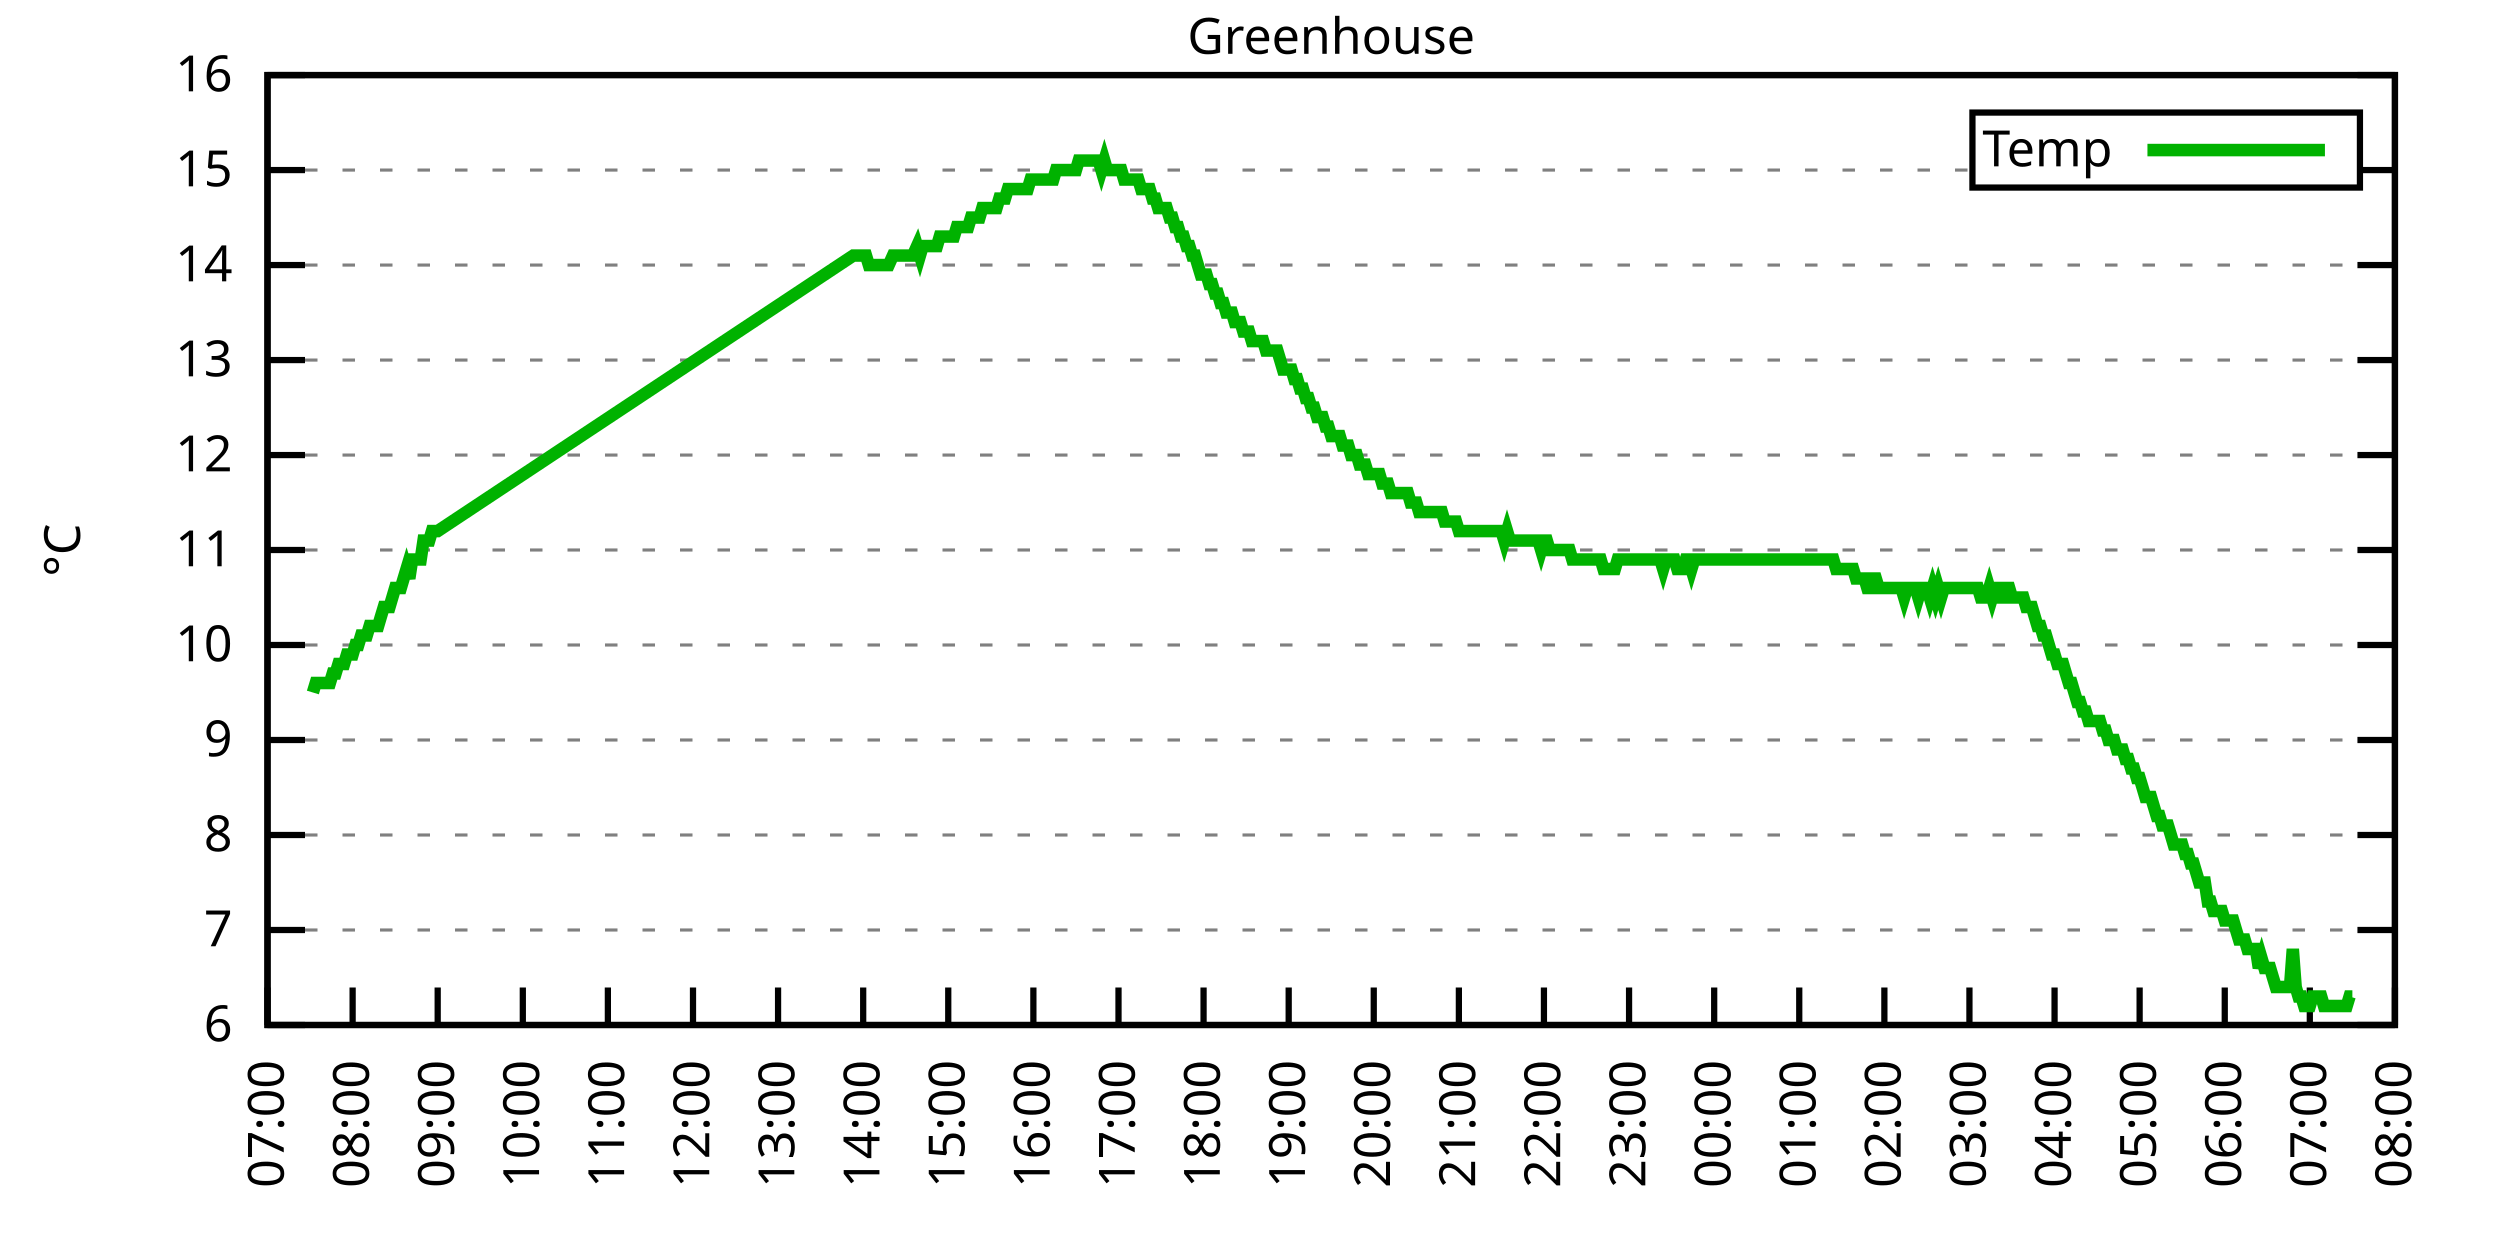
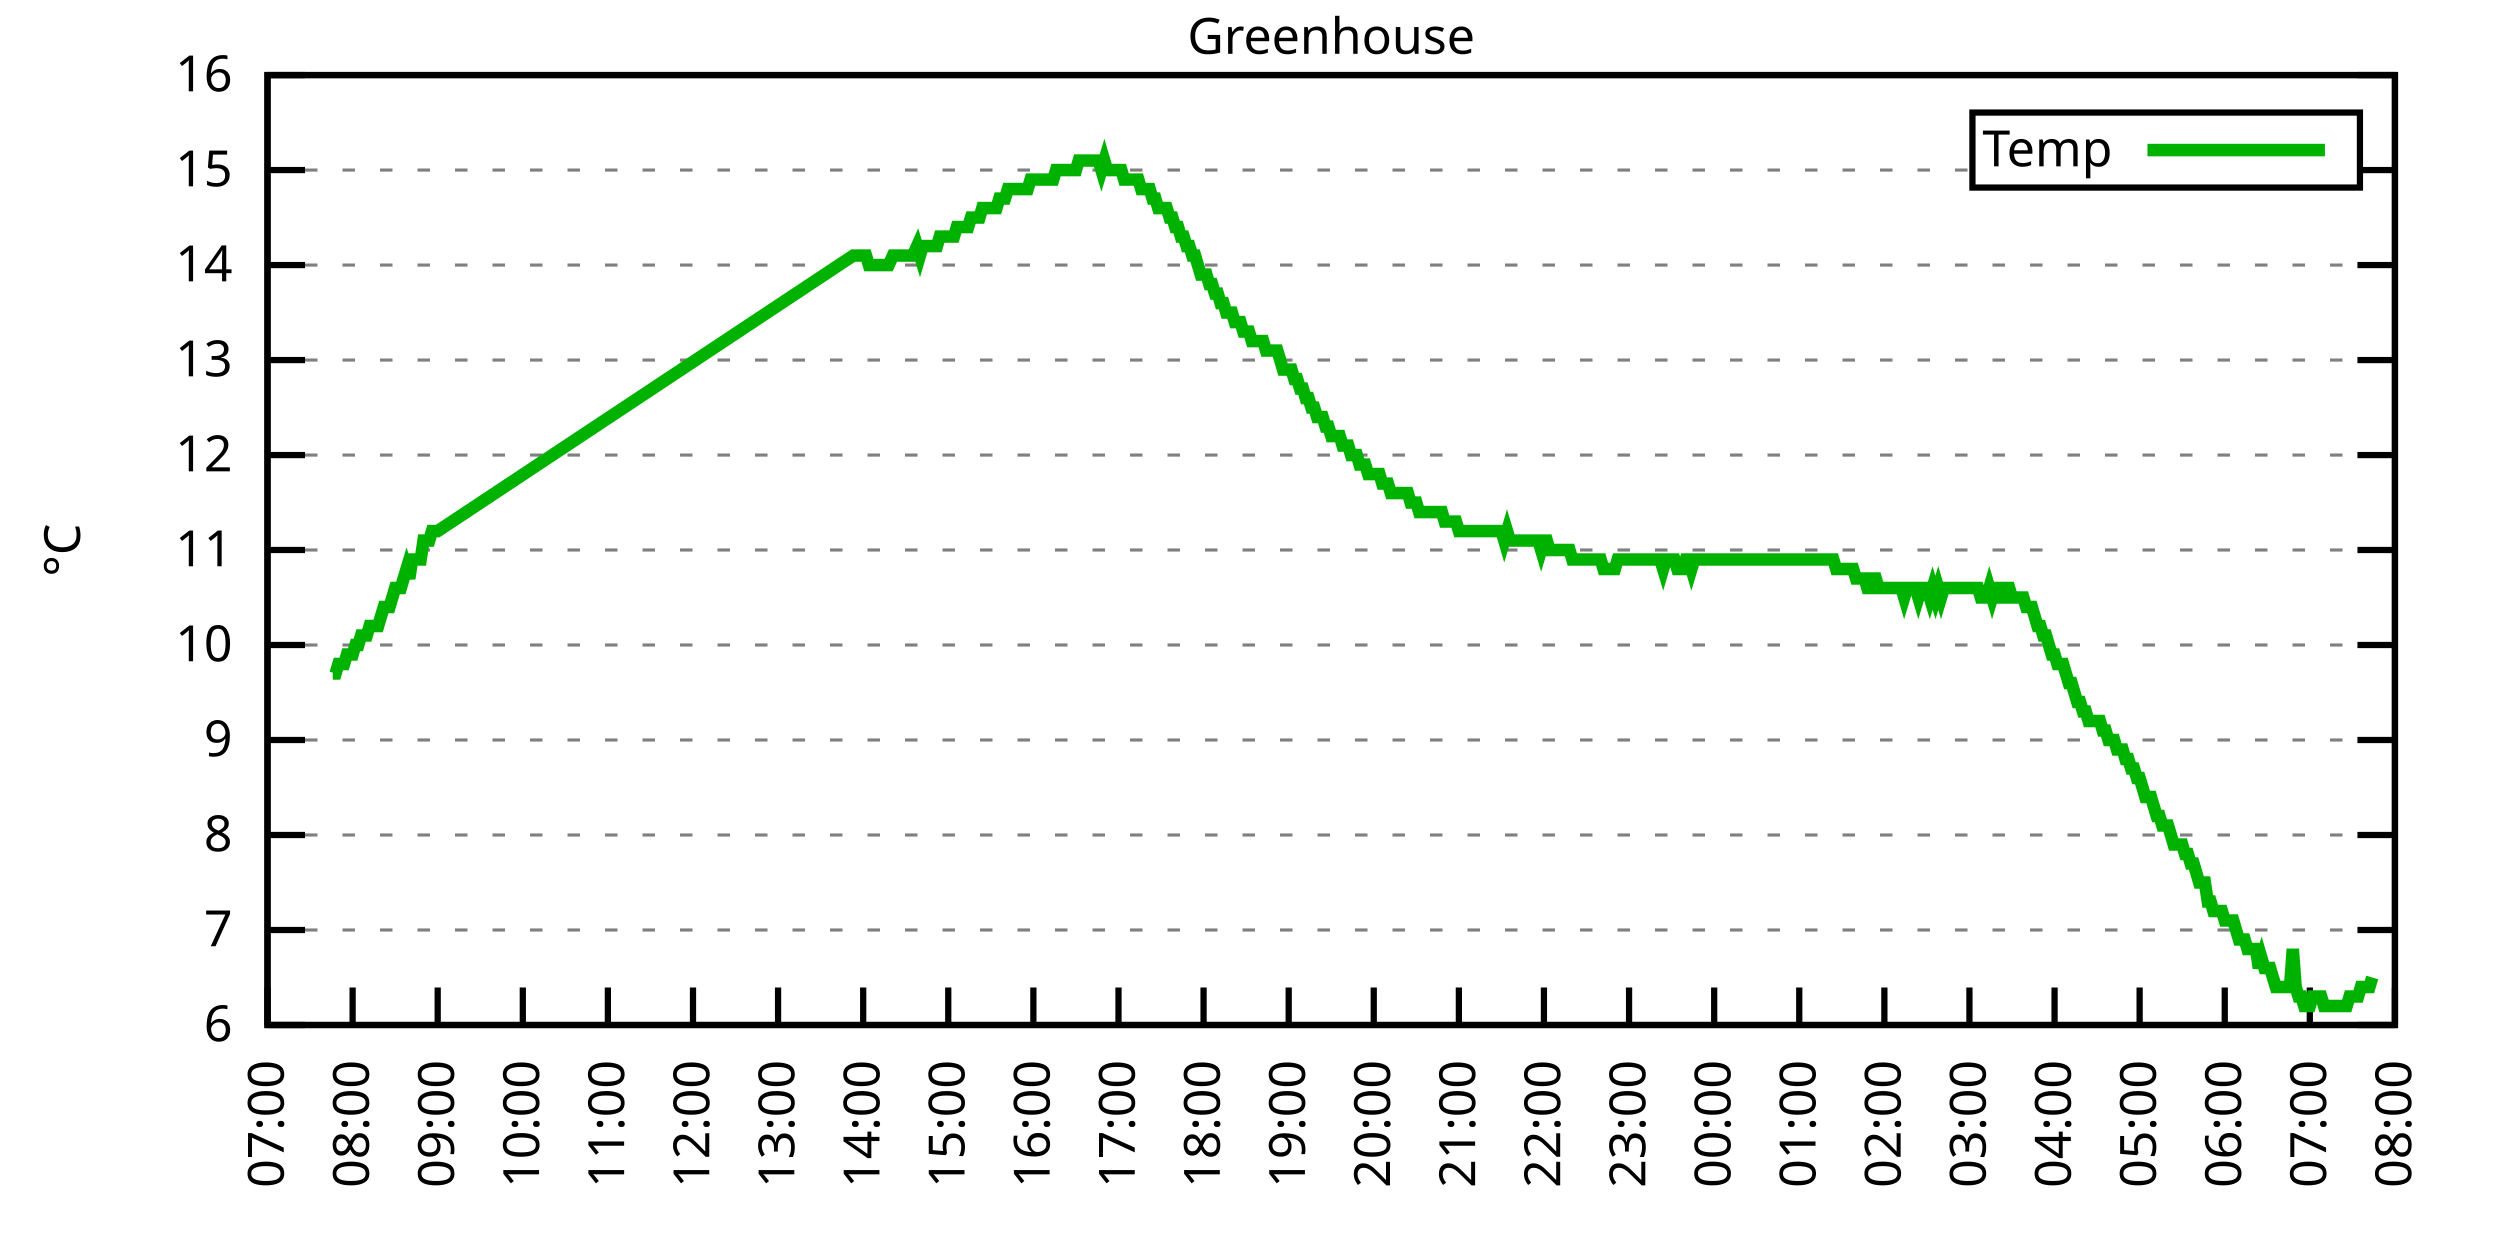
<svg xmlns="http://www.w3.org/2000/svg" xmlns:xlink="http://www.w3.org/1999/xlink" width="400" height="200" viewBox="0 0 400 200">
  <g id="gnuplot_canvas">
    <rect x="0" y="0" width="400" height="200" fill="none" />
    <defs>
      <circle id="gpDot" r="0.5" stroke-width="0.5" stroke="currentColor" />
      <path id="gpPt0" stroke-width="0.333" stroke="currentColor" d="M-1,0 h2 M0,-1 v2" />
      <path id="gpPt1" stroke-width="0.333" stroke="currentColor" d="M-1,-1 L1,1 M1,-1 L-1,1" />
      <path id="gpPt2" stroke-width="0.333" stroke="currentColor" d="M-1,0 L1,0 M0,-1 L0,1 M-1,-1 L1,1 M-1,1 L1,-1" />
      <rect id="gpPt3" stroke-width="0.333" stroke="currentColor" x="-1" y="-1" width="2" height="2" />
      <rect id="gpPt4" stroke-width="0.333" stroke="currentColor" fill="currentColor" x="-1" y="-1" width="2" height="2" />
      <circle id="gpPt5" stroke-width="0.333" stroke="currentColor" cx="0" cy="0" r="1" />
      <use xlink:href="#gpPt5" id="gpPt6" fill="currentColor" stroke="none" />
      <path id="gpPt7" stroke-width="0.333" stroke="currentColor" d="M0,-1.33 L-1.33,0.67 L1.33,0.67 z" />
      <use xlink:href="#gpPt7" id="gpPt8" fill="currentColor" stroke="none" />
      <use xlink:href="#gpPt7" id="gpPt9" stroke="currentColor" transform="rotate(180)" />
      <use xlink:href="#gpPt9" id="gpPt10" fill="currentColor" stroke="none" />
      <use xlink:href="#gpPt3" id="gpPt11" stroke="currentColor" transform="rotate(45)" />
      <use xlink:href="#gpPt11" id="gpPt12" fill="currentColor" stroke="none" />
      <path id="gpPt13" stroke-width="0.333" stroke="currentColor" d="M0,1.330 L1.265,0.411 L0.782,-1.067 L-0.782,-1.076 L-1.265,0.411 z" />
      <use xlink:href="#gpPt13" id="gpPt14" fill="currentColor" stroke="none" />
      <filter id="textbox" filterUnits="objectBoundingBox" x="0" y="0" height="1" width="1">
        <feFlood flood-color="white" flood-opacity="1" result="bgnd" />
        <feComposite in="SourceGraphic" in2="bgnd" operator="atop" />
      </filter>
      <filter id="greybox" filterUnits="objectBoundingBox" x="0" y="0" height="1" width="1">
        <feFlood flood-color="lightgrey" flood-opacity="1" result="grey" />
        <feComposite in="SourceGraphic" in2="grey" operator="atop" />
      </filter>
    </defs>
    <g fill="none" color="white" stroke="currentColor" stroke-width="1.00" stroke-linecap="butt" stroke-linejoin="miter">
</g>
    <g fill="none" color="black" stroke="currentColor" stroke-width="1.00" stroke-linecap="butt" stroke-linejoin="miter">
      <g stroke="none" shape-rendering="crispEdges">
        <polygon fill="rgb(255, 255, 255)" points="42.80,164.00 383.18,164.00 383.18,12.02 42.80,12.02 " />
      </g>
    </g>
    <g fill="none" color="black" stroke="currentColor" stroke-width="1.00" stroke-linecap="butt" stroke-linejoin="miter">
</g>
    <g fill="none" color="black" stroke="black" stroke-width="0.50" stroke-linecap="butt" stroke-linejoin="miter">
</g>
    <g fill="none" color="gray" stroke="currentColor" stroke-width="0.50" stroke-linecap="butt" stroke-linejoin="miter">
      <path stroke="gray" stroke-dasharray="2,4" class="gridline" d="M42.80,164.00 L383.19,164.00  " />
    </g>
    <g fill="none" color="gray" stroke="gray" stroke-width="1.00" stroke-linecap="butt" stroke-linejoin="miter">
</g>
    <g fill="none" color="black" stroke="currentColor" stroke-width="1.00" stroke-linecap="butt" stroke-linejoin="miter">
      <path stroke="black" d="M42.80,164.00 L48.80,164.00 M383.19,164.00 L377.19,164.00  " />
      <g transform="translate(37.20,166.60)" stroke="none" fill="black" font-family="Sans" font-size="8.00" text-anchor="end">
        <text>
          <tspan font-family="Sans"> 6</tspan>
        </text>
      </g>
    </g>
    <g fill="none" color="black" stroke="currentColor" stroke-width="1.00" stroke-linecap="butt" stroke-linejoin="miter">
</g>
    <g fill="none" color="black" stroke="black" stroke-width="0.50" stroke-linecap="butt" stroke-linejoin="miter">
</g>
    <g fill="none" color="gray" stroke="currentColor" stroke-width="0.50" stroke-linecap="butt" stroke-linejoin="miter">
      <path stroke="gray" stroke-dasharray="2,4" class="gridline" d="M42.80,148.80 L383.19,148.80  " />
    </g>
    <g fill="none" color="gray" stroke="gray" stroke-width="1.00" stroke-linecap="butt" stroke-linejoin="miter">
</g>
    <g fill="none" color="black" stroke="currentColor" stroke-width="1.00" stroke-linecap="butt" stroke-linejoin="miter">
      <path stroke="black" d="M42.80,148.80 L48.80,148.80 M383.19,148.80 L377.19,148.80  " />
      <g transform="translate(37.20,151.40)" stroke="none" fill="black" font-family="Sans" font-size="8.00" text-anchor="end">
        <text>
          <tspan font-family="Sans"> 7</tspan>
        </text>
      </g>
    </g>
    <g fill="none" color="black" stroke="currentColor" stroke-width="1.00" stroke-linecap="butt" stroke-linejoin="miter">
</g>
    <g fill="none" color="black" stroke="black" stroke-width="0.50" stroke-linecap="butt" stroke-linejoin="miter">
</g>
    <g fill="none" color="gray" stroke="currentColor" stroke-width="0.50" stroke-linecap="butt" stroke-linejoin="miter">
      <path stroke="gray" stroke-dasharray="2,4" class="gridline" d="M42.80,133.60 L383.19,133.60  " />
    </g>
    <g fill="none" color="gray" stroke="gray" stroke-width="1.00" stroke-linecap="butt" stroke-linejoin="miter">
</g>
    <g fill="none" color="black" stroke="currentColor" stroke-width="1.00" stroke-linecap="butt" stroke-linejoin="miter">
      <path stroke="black" d="M42.80,133.60 L48.80,133.60 M383.19,133.60 L377.19,133.60  " />
      <g transform="translate(37.20,136.20)" stroke="none" fill="black" font-family="Sans" font-size="8.00" text-anchor="end">
        <text>
          <tspan font-family="Sans"> 8</tspan>
        </text>
      </g>
    </g>
    <g fill="none" color="black" stroke="currentColor" stroke-width="1.00" stroke-linecap="butt" stroke-linejoin="miter">
</g>
    <g fill="none" color="black" stroke="black" stroke-width="0.50" stroke-linecap="butt" stroke-linejoin="miter">
</g>
    <g fill="none" color="gray" stroke="currentColor" stroke-width="0.50" stroke-linecap="butt" stroke-linejoin="miter">
      <path stroke="gray" stroke-dasharray="2,4" class="gridline" d="M42.80,118.40 L383.19,118.40  " />
    </g>
    <g fill="none" color="gray" stroke="gray" stroke-width="1.00" stroke-linecap="butt" stroke-linejoin="miter">
</g>
    <g fill="none" color="black" stroke="currentColor" stroke-width="1.00" stroke-linecap="butt" stroke-linejoin="miter">
      <path stroke="black" d="M42.80,118.40 L48.80,118.40 M383.19,118.40 L377.19,118.40  " />
      <g transform="translate(37.20,121.00)" stroke="none" fill="black" font-family="Sans" font-size="8.00" text-anchor="end">
        <text>
          <tspan font-family="Sans"> 9</tspan>
        </text>
      </g>
    </g>
    <g fill="none" color="black" stroke="currentColor" stroke-width="1.00" stroke-linecap="butt" stroke-linejoin="miter">
</g>
    <g fill="none" color="black" stroke="black" stroke-width="0.50" stroke-linecap="butt" stroke-linejoin="miter">
</g>
    <g fill="none" color="gray" stroke="currentColor" stroke-width="0.50" stroke-linecap="butt" stroke-linejoin="miter">
      <path stroke="gray" stroke-dasharray="2,4" class="gridline" d="M42.80,103.20 L383.19,103.20  " />
    </g>
    <g fill="none" color="gray" stroke="gray" stroke-width="1.00" stroke-linecap="butt" stroke-linejoin="miter">
</g>
    <g fill="none" color="black" stroke="currentColor" stroke-width="1.00" stroke-linecap="butt" stroke-linejoin="miter">
      <path stroke="black" d="M42.80,103.20 L48.80,103.20 M383.19,103.20 L377.19,103.20  " />
      <g transform="translate(37.20,105.80)" stroke="none" fill="black" font-family="Sans" font-size="8.00" text-anchor="end">
        <text>
          <tspan font-family="Sans"> 10</tspan>
        </text>
      </g>
    </g>
    <g fill="none" color="black" stroke="currentColor" stroke-width="1.00" stroke-linecap="butt" stroke-linejoin="miter">
</g>
    <g fill="none" color="black" stroke="black" stroke-width="0.50" stroke-linecap="butt" stroke-linejoin="miter">
</g>
    <g fill="none" color="gray" stroke="currentColor" stroke-width="0.50" stroke-linecap="butt" stroke-linejoin="miter">
      <path stroke="gray" stroke-dasharray="2,4" class="gridline" d="M42.80,88.00 L383.19,88.00  " />
    </g>
    <g fill="none" color="gray" stroke="gray" stroke-width="1.00" stroke-linecap="butt" stroke-linejoin="miter">
</g>
    <g fill="none" color="black" stroke="currentColor" stroke-width="1.00" stroke-linecap="butt" stroke-linejoin="miter">
      <path stroke="black" d="M42.80,88.00 L48.80,88.00 M383.19,88.00 L377.19,88.00  " />
      <g transform="translate(37.20,90.60)" stroke="none" fill="black" font-family="Sans" font-size="8.00" text-anchor="end">
        <text>
          <tspan font-family="Sans"> 11</tspan>
        </text>
      </g>
    </g>
    <g fill="none" color="black" stroke="currentColor" stroke-width="1.00" stroke-linecap="butt" stroke-linejoin="miter">
</g>
    <g fill="none" color="black" stroke="black" stroke-width="0.50" stroke-linecap="butt" stroke-linejoin="miter">
</g>
    <g fill="none" color="gray" stroke="currentColor" stroke-width="0.50" stroke-linecap="butt" stroke-linejoin="miter">
      <path stroke="gray" stroke-dasharray="2,4" class="gridline" d="M42.80,72.81 L383.19,72.81  " />
    </g>
    <g fill="none" color="gray" stroke="gray" stroke-width="1.00" stroke-linecap="butt" stroke-linejoin="miter">
</g>
    <g fill="none" color="black" stroke="currentColor" stroke-width="1.00" stroke-linecap="butt" stroke-linejoin="miter">
      <path stroke="black" d="M42.80,72.81 L48.80,72.81 M383.19,72.81 L377.19,72.81  " />
      <g transform="translate(37.20,75.41)" stroke="none" fill="black" font-family="Sans" font-size="8.00" text-anchor="end">
        <text>
          <tspan font-family="Sans"> 12</tspan>
        </text>
      </g>
    </g>
    <g fill="none" color="black" stroke="currentColor" stroke-width="1.00" stroke-linecap="butt" stroke-linejoin="miter">
</g>
    <g fill="none" color="black" stroke="black" stroke-width="0.50" stroke-linecap="butt" stroke-linejoin="miter">
</g>
    <g fill="none" color="gray" stroke="currentColor" stroke-width="0.50" stroke-linecap="butt" stroke-linejoin="miter">
      <path stroke="gray" stroke-dasharray="2,4" class="gridline" d="M42.80,57.61 L383.19,57.61  " />
    </g>
    <g fill="none" color="gray" stroke="gray" stroke-width="1.00" stroke-linecap="butt" stroke-linejoin="miter">
</g>
    <g fill="none" color="black" stroke="currentColor" stroke-width="1.00" stroke-linecap="butt" stroke-linejoin="miter">
      <path stroke="black" d="M42.80,57.61 L48.80,57.61 M383.19,57.61 L377.19,57.61  " />
      <g transform="translate(37.20,60.21)" stroke="none" fill="black" font-family="Sans" font-size="8.00" text-anchor="end">
        <text>
          <tspan font-family="Sans"> 13</tspan>
        </text>
      </g>
    </g>
    <g fill="none" color="black" stroke="currentColor" stroke-width="1.00" stroke-linecap="butt" stroke-linejoin="miter">
</g>
    <g fill="none" color="black" stroke="black" stroke-width="0.50" stroke-linecap="butt" stroke-linejoin="miter">
</g>
    <g fill="none" color="gray" stroke="currentColor" stroke-width="0.50" stroke-linecap="butt" stroke-linejoin="miter">
      <path stroke="gray" stroke-dasharray="2,4" class="gridline" d="M42.80,42.41 L383.19,42.41  " />
    </g>
    <g fill="none" color="gray" stroke="gray" stroke-width="1.00" stroke-linecap="butt" stroke-linejoin="miter">
</g>
    <g fill="none" color="black" stroke="currentColor" stroke-width="1.00" stroke-linecap="butt" stroke-linejoin="miter">
      <path stroke="black" d="M42.80,42.41 L48.80,42.41 M383.19,42.41 L377.19,42.41  " />
      <g transform="translate(37.20,45.01)" stroke="none" fill="black" font-family="Sans" font-size="8.00" text-anchor="end">
        <text>
          <tspan font-family="Sans"> 14</tspan>
        </text>
      </g>
    </g>
    <g fill="none" color="black" stroke="currentColor" stroke-width="1.00" stroke-linecap="butt" stroke-linejoin="miter">
</g>
    <g fill="none" color="black" stroke="black" stroke-width="0.50" stroke-linecap="butt" stroke-linejoin="miter">
</g>
    <g fill="none" color="gray" stroke="currentColor" stroke-width="0.50" stroke-linecap="butt" stroke-linejoin="miter">
      <path stroke="gray" stroke-dasharray="2,4" class="gridline" d="M42.80,27.21 L315.59,27.21 M377.59,27.21 L383.19,27.21  " />
    </g>
    <g fill="none" color="gray" stroke="gray" stroke-width="1.00" stroke-linecap="butt" stroke-linejoin="miter">
</g>
    <g fill="none" color="black" stroke="currentColor" stroke-width="1.00" stroke-linecap="butt" stroke-linejoin="miter">
      <path stroke="black" d="M42.80,27.21 L48.80,27.21 M383.19,27.21 L377.19,27.21  " />
      <g transform="translate(37.20,29.81)" stroke="none" fill="black" font-family="Sans" font-size="8.00" text-anchor="end">
        <text>
          <tspan font-family="Sans"> 15</tspan>
        </text>
      </g>
    </g>
    <g fill="none" color="black" stroke="currentColor" stroke-width="1.00" stroke-linecap="butt" stroke-linejoin="miter">
</g>
    <g fill="none" color="black" stroke="black" stroke-width="0.50" stroke-linecap="butt" stroke-linejoin="miter">
</g>
    <g fill="none" color="gray" stroke="currentColor" stroke-width="0.50" stroke-linecap="butt" stroke-linejoin="miter">
      <path stroke="gray" stroke-dasharray="2,4" class="gridline" d="M42.80,12.01 L383.19,12.01  " />
    </g>
    <g fill="none" color="gray" stroke="gray" stroke-width="1.00" stroke-linecap="butt" stroke-linejoin="miter">
</g>
    <g fill="none" color="black" stroke="currentColor" stroke-width="1.00" stroke-linecap="butt" stroke-linejoin="miter">
      <path stroke="black" d="M42.80,12.01 L48.80,12.01 M383.19,12.01 L377.19,12.01  " />
      <g transform="translate(37.20,14.61)" stroke="none" fill="black" font-family="Sans" font-size="8.00" text-anchor="end">
        <text>
          <tspan font-family="Sans"> 16</tspan>
        </text>
      </g>
    </g>
    <g fill="none" color="black" stroke="currentColor" stroke-width="1.00" stroke-linecap="butt" stroke-linejoin="miter">
      <path stroke="black" d="M42.80,164.00 L42.80,158.00  " />
      <g transform="translate(45.40,169.60) rotate(270.00)" stroke="none" fill="black" font-family="Sans" font-size="8.00" text-anchor="end">
        <text>
          <tspan font-family="Sans">07:00</tspan>
        </text>
      </g>
    </g>
    <g fill="none" color="black" stroke="currentColor" stroke-width="1.00" stroke-linecap="butt" stroke-linejoin="miter">
      <path stroke="black" d="M56.42,164.00 L56.42,158.00  " />
      <g transform="translate(59.02,169.60) rotate(270.00)" stroke="none" fill="black" font-family="Sans" font-size="8.00" text-anchor="end">
        <text>
          <tspan font-family="Sans">08:00</tspan>
        </text>
      </g>
    </g>
    <g fill="none" color="black" stroke="currentColor" stroke-width="1.00" stroke-linecap="butt" stroke-linejoin="miter">
      <path stroke="black" d="M70.03,164.00 L70.03,158.00  " />
      <g transform="translate(72.63,169.60) rotate(270.00)" stroke="none" fill="black" font-family="Sans" font-size="8.00" text-anchor="end">
        <text>
          <tspan font-family="Sans">09:00</tspan>
        </text>
      </g>
    </g>
    <g fill="none" color="black" stroke="currentColor" stroke-width="1.00" stroke-linecap="butt" stroke-linejoin="miter">
      <path stroke="black" d="M83.65,164.00 L83.65,158.00  " />
      <g transform="translate(86.25,169.60) rotate(270.00)" stroke="none" fill="black" font-family="Sans" font-size="8.00" text-anchor="end">
        <text>
          <tspan font-family="Sans">10:00</tspan>
        </text>
      </g>
    </g>
    <g fill="none" color="black" stroke="currentColor" stroke-width="1.00" stroke-linecap="butt" stroke-linejoin="miter">
      <path stroke="black" d="M97.26,164.00 L97.26,158.00  " />
      <g transform="translate(99.86,169.60) rotate(270.00)" stroke="none" fill="black" font-family="Sans" font-size="8.00" text-anchor="end">
        <text>
          <tspan font-family="Sans">11:00</tspan>
        </text>
      </g>
    </g>
    <g fill="none" color="black" stroke="currentColor" stroke-width="1.00" stroke-linecap="butt" stroke-linejoin="miter">
      <path stroke="black" d="M110.88,164.00 L110.88,158.00  " />
      <g transform="translate(113.48,169.60) rotate(270.00)" stroke="none" fill="black" font-family="Sans" font-size="8.00" text-anchor="end">
        <text>
          <tspan font-family="Sans">12:00</tspan>
        </text>
      </g>
    </g>
    <g fill="none" color="black" stroke="currentColor" stroke-width="1.00" stroke-linecap="butt" stroke-linejoin="miter">
      <path stroke="black" d="M124.49,164.00 L124.49,158.00  " />
      <g transform="translate(127.09,169.60) rotate(270.00)" stroke="none" fill="black" font-family="Sans" font-size="8.00" text-anchor="end">
        <text>
          <tspan font-family="Sans">13:00</tspan>
        </text>
      </g>
    </g>
    <g fill="none" color="black" stroke="currentColor" stroke-width="1.00" stroke-linecap="butt" stroke-linejoin="miter">
      <path stroke="black" d="M138.11,164.00 L138.11,158.00  " />
      <g transform="translate(140.71,169.60) rotate(270.00)" stroke="none" fill="black" font-family="Sans" font-size="8.00" text-anchor="end">
        <text>
          <tspan font-family="Sans">14:00</tspan>
        </text>
      </g>
    </g>
    <g fill="none" color="black" stroke="currentColor" stroke-width="1.00" stroke-linecap="butt" stroke-linejoin="miter">
      <path stroke="black" d="M151.72,164.00 L151.72,158.00  " />
      <g transform="translate(154.32,169.60) rotate(270.00)" stroke="none" fill="black" font-family="Sans" font-size="8.00" text-anchor="end">
        <text>
          <tspan font-family="Sans">15:00</tspan>
        </text>
      </g>
    </g>
    <g fill="none" color="black" stroke="currentColor" stroke-width="1.00" stroke-linecap="butt" stroke-linejoin="miter">
      <path stroke="black" d="M165.34,164.00 L165.34,158.00  " />
      <g transform="translate(167.94,169.60) rotate(270.00)" stroke="none" fill="black" font-family="Sans" font-size="8.00" text-anchor="end">
        <text>
          <tspan font-family="Sans">16:00</tspan>
        </text>
      </g>
    </g>
    <g fill="none" color="black" stroke="currentColor" stroke-width="1.00" stroke-linecap="butt" stroke-linejoin="miter">
      <path stroke="black" d="M178.96,164.00 L178.96,158.00  " />
      <g transform="translate(181.56,169.60) rotate(270.00)" stroke="none" fill="black" font-family="Sans" font-size="8.00" text-anchor="end">
        <text>
          <tspan font-family="Sans">17:00</tspan>
        </text>
      </g>
    </g>
    <g fill="none" color="black" stroke="currentColor" stroke-width="1.00" stroke-linecap="butt" stroke-linejoin="miter">
      <path stroke="black" d="M192.57,164.00 L192.57,158.00  " />
      <g transform="translate(195.17,169.60) rotate(270.00)" stroke="none" fill="black" font-family="Sans" font-size="8.00" text-anchor="end">
        <text>
          <tspan font-family="Sans">18:00</tspan>
        </text>
      </g>
    </g>
    <g fill="none" color="black" stroke="currentColor" stroke-width="1.00" stroke-linecap="butt" stroke-linejoin="miter">
      <path stroke="black" d="M206.19,164.00 L206.19,158.00  " />
      <g transform="translate(208.79,169.60) rotate(270.00)" stroke="none" fill="black" font-family="Sans" font-size="8.00" text-anchor="end">
        <text>
          <tspan font-family="Sans">19:00</tspan>
        </text>
      </g>
    </g>
    <g fill="none" color="black" stroke="currentColor" stroke-width="1.00" stroke-linecap="butt" stroke-linejoin="miter">
      <path stroke="black" d="M219.80,164.00 L219.80,158.00  " />
      <g transform="translate(222.40,169.60) rotate(270.00)" stroke="none" fill="black" font-family="Sans" font-size="8.00" text-anchor="end">
        <text>
          <tspan font-family="Sans">20:00</tspan>
        </text>
      </g>
    </g>
    <g fill="none" color="black" stroke="currentColor" stroke-width="1.00" stroke-linecap="butt" stroke-linejoin="miter">
      <path stroke="black" d="M233.42,164.00 L233.42,158.00  " />
      <g transform="translate(236.02,169.60) rotate(270.00)" stroke="none" fill="black" font-family="Sans" font-size="8.00" text-anchor="end">
        <text>
          <tspan font-family="Sans">21:00</tspan>
        </text>
      </g>
    </g>
    <g fill="none" color="black" stroke="currentColor" stroke-width="1.00" stroke-linecap="butt" stroke-linejoin="miter">
      <path stroke="black" d="M247.03,164.00 L247.03,158.00  " />
      <g transform="translate(249.63,169.60) rotate(270.00)" stroke="none" fill="black" font-family="Sans" font-size="8.00" text-anchor="end">
        <text>
          <tspan font-family="Sans">22:00</tspan>
        </text>
      </g>
    </g>
    <g fill="none" color="black" stroke="currentColor" stroke-width="1.00" stroke-linecap="butt" stroke-linejoin="miter">
      <path stroke="black" d="M260.65,164.00 L260.65,158.00  " />
      <g transform="translate(263.25,169.60) rotate(270.00)" stroke="none" fill="black" font-family="Sans" font-size="8.00" text-anchor="end">
        <text>
          <tspan font-family="Sans">23:00</tspan>
        </text>
      </g>
    </g>
    <g fill="none" color="black" stroke="currentColor" stroke-width="1.00" stroke-linecap="butt" stroke-linejoin="miter">
      <path stroke="black" d="M274.27,164.00 L274.27,158.00  " />
      <g transform="translate(276.87,169.60) rotate(270.00)" stroke="none" fill="black" font-family="Sans" font-size="8.00" text-anchor="end">
        <text>
          <tspan font-family="Sans">00:00</tspan>
        </text>
      </g>
    </g>
    <g fill="none" color="black" stroke="currentColor" stroke-width="1.00" stroke-linecap="butt" stroke-linejoin="miter">
      <path stroke="black" d="M287.88,164.00 L287.88,158.00  " />
      <g transform="translate(290.48,169.60) rotate(270.00)" stroke="none" fill="black" font-family="Sans" font-size="8.00" text-anchor="end">
        <text>
          <tspan font-family="Sans">01:00</tspan>
        </text>
      </g>
    </g>
    <g fill="none" color="black" stroke="currentColor" stroke-width="1.00" stroke-linecap="butt" stroke-linejoin="miter">
      <path stroke="black" d="M301.50,164.00 L301.50,158.00  " />
      <g transform="translate(304.10,169.60) rotate(270.00)" stroke="none" fill="black" font-family="Sans" font-size="8.00" text-anchor="end">
        <text>
          <tspan font-family="Sans">02:00</tspan>
        </text>
      </g>
    </g>
    <g fill="none" color="black" stroke="currentColor" stroke-width="1.00" stroke-linecap="butt" stroke-linejoin="miter">
      <path stroke="black" d="M315.11,164.00 L315.11,158.00  " />
      <g transform="translate(317.71,169.60) rotate(270.00)" stroke="none" fill="black" font-family="Sans" font-size="8.00" text-anchor="end">
        <text>
          <tspan font-family="Sans">03:00</tspan>
        </text>
      </g>
    </g>
    <g fill="none" color="black" stroke="currentColor" stroke-width="1.00" stroke-linecap="butt" stroke-linejoin="miter">
      <path stroke="black" d="M328.73,164.00 L328.73,158.00  " />
      <g transform="translate(331.33,169.60) rotate(270.00)" stroke="none" fill="black" font-family="Sans" font-size="8.00" text-anchor="end">
        <text>
          <tspan font-family="Sans">04:00</tspan>
        </text>
      </g>
    </g>
    <g fill="none" color="black" stroke="currentColor" stroke-width="1.00" stroke-linecap="butt" stroke-linejoin="miter">
      <path stroke="black" d="M342.34,164.00 L342.34,158.00  " />
      <g transform="translate(344.94,169.60) rotate(270.00)" stroke="none" fill="black" font-family="Sans" font-size="8.00" text-anchor="end">
        <text>
          <tspan font-family="Sans">05:00</tspan>
        </text>
      </g>
    </g>
    <g fill="none" color="black" stroke="currentColor" stroke-width="1.00" stroke-linecap="butt" stroke-linejoin="miter">
      <path stroke="black" d="M355.96,164.00 L355.96,158.00  " />
      <g transform="translate(358.56,169.60) rotate(270.00)" stroke="none" fill="black" font-family="Sans" font-size="8.00" text-anchor="end">
        <text>
          <tspan font-family="Sans">06:00</tspan>
        </text>
      </g>
    </g>
    <g fill="none" color="black" stroke="currentColor" stroke-width="1.00" stroke-linecap="butt" stroke-linejoin="miter">
      <path stroke="black" d="M369.57,164.00 L369.57,158.00  " />
      <g transform="translate(372.17,169.60) rotate(270.00)" stroke="none" fill="black" font-family="Sans" font-size="8.00" text-anchor="end">
        <text>
          <tspan font-family="Sans">07:00</tspan>
        </text>
      </g>
    </g>
    <g fill="none" color="black" stroke="currentColor" stroke-width="1.00" stroke-linecap="butt" stroke-linejoin="miter">
      <path stroke="black" d="M383.19,164.00 L383.19,158.00  " />
      <g transform="translate(385.79,169.60) rotate(270.00)" stroke="none" fill="black" font-family="Sans" font-size="8.00" text-anchor="end">
        <text>
          <tspan font-family="Sans">08:00</tspan>
        </text>
      </g>
    </g>
    <g fill="none" color="black" stroke="currentColor" stroke-width="1.00" stroke-linecap="butt" stroke-linejoin="miter">
</g>
    <g fill="none" color="black" stroke="currentColor" stroke-width="1.00" stroke-linecap="butt" stroke-linejoin="miter">
      <path stroke="black" d="M42.80,12.01 L42.80,164.00 L383.19,164.00 L383.19,12.01 L42.80,12.01 Z  " />
    </g>
    <g fill="none" color="black" stroke="currentColor" stroke-width="1.00" stroke-linecap="butt" stroke-linejoin="miter">
</g>
    <g fill="none" color="black" stroke="currentColor" stroke-width="1.00" stroke-linecap="butt" stroke-linejoin="miter">
      <path stroke="black" d="M315.59,30.01 L315.59,18.01 L377.59,18.01 L377.59,30.01 L315.59,30.01 Z  " />
    </g>
    <g id="Greenhouse_plot_1">
      <g fill="none" color="white" stroke="black" stroke-width="2.00" stroke-linecap="butt" stroke-linejoin="miter">
</g>
      <g fill="none" color="black" stroke="currentColor" stroke-width="2.00" stroke-linecap="butt" stroke-linejoin="miter">
        <g transform="translate(337.99,26.61)" stroke="none" fill="black" font-family="Sans" font-size="8.00" text-anchor="end">
          <text>
            <tspan font-family="Sans">Temp</tspan>
          </text>
        </g>
      </g>
      <g fill="none" color="black" stroke="currentColor" stroke-width="2.00" stroke-linecap="butt" stroke-linejoin="miter">
-         <path stroke="rgb(  0, 178,   0)" d="M343.59,24.01 L371.99,24.01 M50.06,110.80 L50.52,109.28 L50.97,109.28 L51.42,109.28 L51.88,109.28 L52.33,109.28   L52.78,109.28 L53.24,107.76 L53.69,107.76 L54.15,106.24 L54.60,106.24 L55.05,106.24 L55.51,104.72 L55.96,104.72   L56.42,104.72 L56.87,103.20 L57.32,103.20 L57.78,101.68 L58.23,101.68 L58.68,101.68 L59.14,100.16 L59.59,100.16   L60.05,100.16 L60.50,100.16 L60.95,98.64 L61.41,97.12 L61.86,97.12 L62.32,97.12 L62.77,95.60 L63.22,94.08   L63.68,94.08 L64.13,94.08 L64.58,92.56 L65.04,91.04 L65.49,92.56 L65.95,89.52 L66.40,89.52 L66.85,89.52   L67.31,89.52 L67.76,86.49 L68.22,86.49 L68.67,86.49 L69.12,84.97 L69.58,84.97 L70.03,84.97 L136.52,40.89   L136.97,40.89 L137.66,40.89 L138.56,40.89 L139.02,42.41 L139.47,42.41 L139.92,42.41 L140.83,42.41 L141.29,42.41   L141.74,42.41 L142.19,42.41 L142.87,40.89 L143.56,40.89 L144.01,40.89 L144.46,40.89 L144.92,40.89 L145.37,40.89   L146.05,40.89 L146.73,39.37 L147.19,40.89 L147.64,39.37 L148.09,39.37 L148.55,39.37 L149.00,39.37 L149.46,39.37   L149.91,39.37 L150.36,37.85 L150.82,37.85 L151.27,37.85 L151.72,37.85 L152.18,37.85 L152.63,37.85 L153.09,36.33   L153.54,36.33 L153.99,36.33 L154.45,36.33 L154.90,36.33 L155.36,34.81 L155.81,34.81 L156.26,34.81 L156.72,34.81   L157.17,33.29 L157.62,33.29 L158.08,33.29 L158.53,33.29 L158.99,33.29 L159.44,33.29 L159.89,31.77 L160.35,31.77   L160.80,31.77 L161.26,30.25 L161.71,30.25 L162.16,30.25 L162.62,30.25 L163.07,30.25 L163.52,30.25 L163.98,30.25   L164.43,30.25 L164.89,28.73 L165.34,28.73 L165.79,28.73 L166.25,28.73 L166.70,28.73 L167.16,28.73 L167.61,28.73   L168.06,28.73 L168.52,28.73 L168.97,27.21 L169.43,27.21 L169.88,27.21 L170.33,27.21 L170.79,27.21 L171.24,27.21   L171.69,27.21 L172.15,27.21 L172.60,25.69 L173.06,25.69 L173.51,25.69 L173.96,25.69 L174.42,25.69 L174.87,25.69   L175.33,25.69 L175.78,25.69 L176.23,27.21 L176.69,25.69 L177.14,27.21 L177.59,27.21 L178.05,27.21 L178.50,27.21   L178.96,27.21 L179.41,27.21 L179.86,28.73 L180.32,28.73 L180.77,28.73 L181.23,28.73 L181.68,28.73 L182.13,28.73   L182.59,30.25 L183.04,30.25 L183.49,30.25 L183.95,30.25 L184.40,31.77 L184.86,31.77 L185.31,33.29 L185.76,33.29   L186.22,33.29 L186.67,33.29 L187.13,34.81 L187.58,34.81 L188.03,36.33 L188.49,36.33 L188.94,37.85 L189.39,37.85   L189.85,39.37 L190.30,39.37 L190.76,40.89 L191.21,40.89 L191.66,42.41 L192.12,43.93 L192.57,43.93 L193.03,43.93   L193.48,45.45 L193.93,45.45 L194.39,46.97 L194.84,46.97 L195.29,48.49 L195.75,48.49 L196.20,50.01 L196.66,50.01   L197.11,50.01 L197.56,51.53 L198.02,51.53 L198.47,51.53 L198.93,53.05 L199.38,53.05 L199.83,53.05 L200.29,54.57   L200.74,54.57 L201.19,54.57 L201.65,54.57 L202.10,54.57 L202.56,56.09 L203.01,56.09 L203.46,56.09 L203.92,56.09   L204.37,56.09 L204.83,57.61 L205.28,59.13 L205.73,59.13 L206.19,59.13 L206.64,59.13 L207.09,60.65 L207.55,60.65   L208.00,62.17 L208.46,62.17 L208.91,63.69 L209.36,63.69 L209.82,65.21 L210.27,65.21 L210.73,66.73 L211.18,66.73   L211.63,66.73 L212.09,68.25 L212.54,68.25 L213.00,69.77 L213.45,69.77 L213.90,69.77 L214.36,69.77 L214.81,71.29   L215.26,71.29 L215.72,71.29 L216.17,72.81 L216.63,72.81 L217.08,72.81 L217.53,74.33 L217.99,74.33 L218.44,74.33   L218.90,75.85 L219.35,75.85 L219.80,75.85 L220.26,75.85 L220.71,75.85 L221.16,77.37 L221.62,77.37 L222.07,77.37   L222.53,78.89 L222.98,78.89 L223.43,78.89 L223.89,78.89 L224.34,78.89 L224.80,78.89 L225.25,78.89 L225.70,80.41   L226.16,80.41 L226.61,80.41 L227.06,81.93 L227.52,81.93 L227.97,81.93 L228.43,81.93 L228.88,81.93 L229.33,81.93   L229.79,81.93 L230.24,81.93 L230.70,81.93 L231.15,83.45 L231.60,83.45 L232.06,83.45 L232.51,83.45 L232.96,83.45   L233.42,84.97 L233.87,84.97 L234.33,84.97 L234.78,84.97 L235.23,84.97 L235.69,84.97 L236.14,84.97 L236.60,84.97   L237.05,84.97 L237.50,84.97 L237.96,84.97 L238.41,84.97 L238.86,84.97 L239.32,84.97 L239.77,84.97 L240.23,84.97   L240.68,86.49 L241.13,84.97 L241.59,86.49 L242.04,86.49 L242.50,86.49 L242.95,86.49 L243.40,86.49 L243.86,86.49   L244.31,86.49 L244.76,86.49 L245.22,86.49 L245.67,86.49 L246.13,86.49 L246.58,88.00 L247.03,86.49 L247.49,86.49   L247.94,88.00 L248.40,88.00 L248.85,88.00 L249.30,88.00 L249.76,88.00 L250.21,88.00 L250.66,88.00 L251.12,88.00   L251.57,89.52 L252.03,89.52 L252.48,89.52 L252.93,89.52 L253.39,89.52 L253.84,89.52 L254.30,89.52 L254.75,89.52   L255.20,89.52 L255.66,89.52 L256.11,89.52 L256.56,91.04 L257.02,91.04 L257.47,91.04 L257.93,91.04 L258.38,91.04   L258.83,89.52 L259.29,89.52 L259.74,89.52 L260.20,89.52 L260.65,89.52 L261.10,89.52 L261.56,89.52 L262.01,89.52   L262.47,89.52 L262.92,89.52 L263.37,89.52 L263.83,89.52 L264.28,89.52 L264.73,89.52 L265.19,89.52 L265.64,89.52   L266.10,91.04 L266.55,89.52 L267.00,89.52 L267.46,89.52 L267.91,89.52 L268.37,91.04 L268.82,91.04 L269.27,91.04   L269.73,89.52 L270.18,89.52 L270.63,91.04 L271.09,89.52 L271.54,89.52 L272.00,89.52 L272.45,89.52 L272.90,89.52   L273.36,89.52 L273.81,89.52 L274.27,89.52 L274.72,89.52 L275.17,89.52 L275.63,89.52 L276.08,89.52 L276.53,89.52   L276.99,89.52 L277.44,89.52 L277.90,89.52 L278.35,89.52 L278.80,89.52 L279.26,89.52 L279.71,89.52 L280.17,89.52   L280.62,89.52 L281.07,89.52 L281.53,89.52 L281.98,89.52 L282.43,89.52 L282.89,89.52 L283.34,89.52 L283.80,89.52   L284.25,89.52 L284.70,89.52 L285.16,89.52 L285.61,89.52 L286.07,89.52 L286.52,89.52 L286.97,89.52 L287.43,89.52   L287.88,89.52 L288.33,89.52 L288.79,89.52 L289.24,89.52 L289.70,89.52 L290.15,89.52 L290.60,89.52 L291.06,89.52   L291.51,89.52 L291.97,89.52 L292.42,89.52 L292.87,89.52 L293.33,89.52 L293.78,91.04 L294.23,91.04 L294.69,91.04   L295.14,91.04 L295.60,91.04 L296.05,91.04 L296.50,91.04 L296.96,92.56 L297.41,92.56 L297.87,92.56 L298.32,92.56   L298.77,94.08 L299.23,94.08 L299.68,92.56 L300.13,92.56 L300.59,94.08 L301.04,94.08 L301.50,94.08 L301.95,94.08   L302.40,94.08 L302.86,94.08 L303.31,94.08 L303.77,94.08 L304.22,94.08 L304.67,95.60 L305.13,94.08 L305.58,94.08   L306.03,94.08 L306.49,94.08 L306.94,95.60 L307.40,94.08 L307.85,94.08 L308.30,94.08 L308.76,95.60 L309.21,94.08   L309.67,95.60 L310.12,94.08 L310.57,95.60 L311.03,94.08 L311.48,94.08 L311.94,94.08 L312.39,94.08 L312.84,94.08   L313.30,94.08 L313.75,94.08 L314.20,94.08 L314.66,94.08 L315.11,94.08 L315.57,94.08 L316.02,94.08 L316.47,94.08   L316.93,95.60 L317.38,95.60 L317.84,95.60 L318.29,94.08 L318.74,95.60 L319.20,94.08 L319.65,94.08 L320.10,95.60   L320.56,95.60 L321.01,94.08 L321.47,94.08 L321.92,95.60 L322.37,95.60 L322.83,95.60 L323.28,95.60 L323.74,95.60   L324.19,97.12 L324.64,97.12 L325.10,97.12 L325.55,98.64 L326.00,100.16 L326.46,100.16 L326.91,101.68 L327.37,101.68   L327.82,103.20 L328.27,104.72 L328.73,104.72 L329.18,106.24 L329.64,106.24 L330.09,106.24 L330.54,107.76 L331.00,109.28   L331.45,109.28 L331.90,110.80 L332.36,112.32 L332.81,112.32 L333.27,113.84 L333.72,113.84 L334.17,115.36 L334.63,115.36   L335.08,115.36 L335.54,115.36 L335.99,115.36 L336.44,116.88 L336.90,116.88 L337.35,118.40 L337.80,118.40 L338.26,118.40   L338.71,119.92 L339.17,119.92 L339.62,119.92 L340.07,121.44 L340.53,121.44 L340.98,122.96 L341.44,122.96 L341.89,124.48   L342.34,124.48 L342.80,126.00 L343.25,127.52 L343.70,127.52 L344.16,127.52 L344.61,129.04 L345.07,130.56 L345.52,130.56   L345.97,132.08 L346.43,132.08 L346.88,132.08 L347.34,133.60 L347.79,135.12 L348.24,135.12 L348.70,135.12 L349.15,135.12   L349.60,136.64 L350.06,136.64 L350.51,138.16 L350.97,138.16 L351.42,139.68 L351.87,141.20 L352.33,141.20 L352.78,141.20   L353.24,144.24 L353.69,144.24 L354.14,145.76 L354.60,145.76 L355.05,145.76 L355.50,145.76 L355.96,147.28 L356.41,147.28   L356.87,147.28 L357.32,147.28 L357.77,148.80 L358.23,150.32 L358.68,150.32 L359.14,150.32 L359.59,151.84 L360.04,151.84   L360.50,151.84 L360.95,151.84 L361.41,154.88 L361.86,153.36 L362.31,154.88 L362.77,154.88 L363.22,154.88 L363.67,156.40   L364.13,157.92 L364.58,157.92 L365.04,157.92 L365.49,157.92 L365.94,157.92 L366.40,157.92 L366.85,151.84 L367.31,157.92   L367.76,159.44 L368.21,159.44 L368.67,160.96 L369.12,160.96 L369.57,160.96 L370.03,159.44 L370.48,159.44 L370.94,159.44   L371.39,159.44 L371.84,160.96 L372.30,160.96 L372.75,160.96 L373.21,160.96 L373.66,160.96 L374.11,160.96 L374.57,160.96   L375.02,160.96 L375.47,160.96 L375.93,159.44 L376.38,159.44  " />
+         <path stroke="rgb(  0, 178,   0)" d="M343.59,24.01 L371.99,24.01 M53.24,107.76 L53.69,107.76 L54.15,106.24 L54.60,106.24 L55.05,106.24 L55.51,104.72   L55.96,104.72 L56.42,104.72 L56.87,103.20 L57.32,103.20 L57.78,101.68 L58.23,101.68 L58.68,101.68 L59.14,100.16   L59.59,100.16 L60.05,100.16 L60.50,100.16 L60.95,98.64 L61.41,97.12 L61.86,97.12 L62.32,97.12 L62.77,95.60   L63.22,94.08 L63.68,94.08 L64.13,94.08 L64.58,92.56 L65.04,91.04 L65.49,92.56 L65.95,89.52 L66.40,89.52   L66.85,89.52 L67.31,89.52 L67.76,86.49 L68.22,86.49 L68.67,86.49 L69.12,84.97 L69.58,84.97 L70.03,84.97   L136.52,40.89 L136.97,40.89 L137.66,40.89 L138.56,40.89 L139.02,42.41 L139.47,42.41 L139.92,42.41 L140.83,42.41   L141.29,42.41 L141.74,42.41 L142.19,42.41 L142.87,40.89 L143.56,40.89 L144.01,40.89 L144.46,40.89 L144.92,40.89   L145.37,40.89 L146.05,40.89 L146.73,39.37 L147.19,40.89 L147.64,39.37 L148.09,39.37 L148.55,39.37 L149.00,39.37   L149.46,39.37 L149.91,39.37 L150.36,37.85 L150.82,37.85 L151.27,37.85 L151.72,37.85 L152.18,37.85 L152.63,37.85   L153.09,36.33 L153.54,36.33 L153.99,36.33 L154.45,36.33 L154.90,36.33 L155.36,34.81 L155.81,34.81 L156.26,34.81   L156.72,34.81 L157.17,33.29 L157.62,33.29 L158.08,33.29 L158.53,33.29 L158.99,33.29 L159.44,33.29 L159.89,31.77   L160.35,31.77 L160.80,31.77 L161.26,30.25 L161.71,30.25 L162.16,30.25 L162.62,30.25 L163.07,30.25 L163.52,30.25   L163.98,30.25 L164.43,30.25 L164.89,28.73 L165.34,28.73 L165.79,28.73 L166.25,28.73 L166.70,28.73 L167.16,28.73   L167.61,28.73 L168.06,28.73 L168.52,28.73 L168.97,27.21 L169.43,27.21 L169.88,27.21 L170.33,27.21 L170.79,27.21   L171.24,27.21 L171.69,27.21 L172.15,27.21 L172.60,25.69 L173.06,25.69 L173.51,25.69 L173.96,25.69 L174.42,25.69   L174.87,25.69 L175.33,25.69 L175.78,25.69 L176.23,27.21 L176.69,25.69 L177.14,27.21 L177.59,27.21 L178.05,27.21   L178.50,27.21 L178.96,27.21 L179.41,27.21 L179.86,28.73 L180.32,28.73 L180.77,28.73 L181.23,28.73 L181.68,28.73   L182.13,28.73 L182.59,30.25 L183.04,30.25 L183.49,30.25 L183.95,30.25 L184.40,31.77 L184.86,31.77 L185.31,33.29   L185.76,33.29 L186.22,33.29 L186.67,33.29 L187.13,34.81 L187.58,34.81 L188.03,36.33 L188.49,36.33 L188.94,37.85   L189.39,37.85 L189.85,39.37 L190.30,39.37 L190.76,40.89 L191.21,40.89 L191.66,42.41 L192.12,43.93 L192.57,43.93   L193.03,43.93 L193.48,45.45 L193.93,45.45 L194.39,46.97 L194.84,46.97 L195.29,48.49 L195.75,48.49 L196.20,50.01   L196.66,50.01 L197.11,50.01 L197.56,51.53 L198.02,51.53 L198.47,51.53 L198.93,53.05 L199.38,53.05 L199.83,53.05   L200.29,54.57 L200.74,54.57 L201.19,54.57 L201.65,54.57 L202.10,54.57 L202.56,56.09 L203.01,56.09 L203.46,56.09   L203.92,56.09 L204.37,56.09 L204.83,57.61 L205.28,59.13 L205.73,59.13 L206.19,59.13 L206.64,59.13 L207.09,60.65   L207.55,60.65 L208.00,62.17 L208.46,62.17 L208.91,63.69 L209.36,63.69 L209.82,65.21 L210.27,65.21 L210.73,66.73   L211.18,66.73 L211.63,66.73 L212.09,68.25 L212.54,68.25 L213.00,69.77 L213.45,69.77 L213.90,69.77 L214.36,69.77   L214.81,71.29 L215.26,71.29 L215.72,71.29 L216.17,72.81 L216.63,72.81 L217.08,72.81 L217.53,74.33 L217.99,74.33   L218.44,74.33 L218.90,75.85 L219.35,75.85 L219.80,75.85 L220.26,75.85 L220.71,75.85 L221.16,77.37 L221.62,77.37   L222.07,77.37 L222.53,78.89 L222.98,78.89 L223.43,78.89 L223.89,78.89 L224.34,78.89 L224.80,78.89 L225.25,78.89   L225.70,80.41 L226.16,80.41 L226.61,80.41 L227.06,81.93 L227.52,81.93 L227.97,81.93 L228.43,81.93 L228.88,81.93   L229.33,81.93 L229.79,81.93 L230.24,81.93 L230.70,81.93 L231.15,83.45 L231.60,83.45 L232.06,83.45 L232.51,83.45   L232.96,83.45 L233.42,84.97 L233.87,84.97 L234.33,84.97 L234.78,84.97 L235.23,84.97 L235.69,84.97 L236.14,84.97   L236.60,84.97 L237.05,84.97 L237.50,84.97 L237.96,84.97 L238.41,84.97 L238.86,84.97 L239.32,84.97 L239.77,84.97   L240.23,84.97 L240.68,86.49 L241.13,84.97 L241.59,86.49 L242.04,86.49 L242.50,86.49 L242.95,86.49 L243.40,86.49   L243.86,86.49 L244.31,86.49 L244.76,86.49 L245.22,86.49 L245.67,86.49 L246.13,86.49 L246.58,88.00 L247.03,86.49   L247.49,86.49 L247.94,88.00 L248.40,88.00 L248.85,88.00 L249.30,88.00 L249.76,88.00 L250.21,88.00 L250.66,88.00   L251.12,88.00 L251.57,89.52 L252.03,89.52 L252.48,89.52 L252.93,89.52 L253.39,89.52 L253.84,89.52 L254.30,89.52   L254.75,89.52 L255.20,89.52 L255.66,89.52 L256.11,89.52 L256.56,91.04 L257.02,91.04 L257.47,91.04 L257.93,91.04   L258.38,91.04 L258.83,89.52 L259.29,89.52 L259.74,89.52 L260.20,89.52 L260.65,89.52 L261.10,89.52 L261.56,89.52   L262.01,89.52 L262.47,89.52 L262.92,89.52 L263.37,89.52 L263.83,89.52 L264.28,89.52 L264.73,89.52 L265.19,89.52   L265.64,89.52 L266.10,91.04 L266.55,89.52 L267.00,89.52 L267.46,89.52 L267.91,89.52 L268.37,91.04 L268.82,91.04   L269.27,91.04 L269.73,89.52 L270.18,89.52 L270.63,91.04 L271.09,89.52 L271.54,89.52 L272.00,89.52 L272.45,89.52   L272.90,89.52 L273.36,89.52 L273.81,89.52 L274.27,89.52 L274.72,89.52 L275.17,89.52 L275.63,89.52 L276.08,89.52   L276.53,89.52 L276.99,89.52 L277.44,89.52 L277.90,89.52 L278.35,89.52 L278.80,89.52 L279.26,89.52 L279.71,89.52   L280.17,89.52 L280.62,89.52 L281.07,89.52 L281.53,89.52 L281.98,89.52 L282.43,89.52 L282.89,89.52 L283.34,89.52   L283.80,89.52 L284.25,89.52 L284.70,89.52 L285.16,89.52 L285.61,89.52 L286.07,89.52 L286.52,89.52 L286.97,89.52   L287.43,89.52 L287.88,89.52 L288.33,89.52 L288.79,89.52 L289.24,89.52 L289.70,89.52 L290.15,89.52 L290.60,89.52   L291.06,89.52 L291.51,89.52 L291.97,89.52 L292.42,89.52 L292.87,89.52 L293.33,89.52 L293.78,91.04 L294.23,91.04   L294.69,91.04 L295.14,91.04 L295.60,91.04 L296.05,91.04 L296.50,91.04 L296.96,92.56 L297.41,92.56 L297.87,92.56   L298.32,92.56 L298.77,94.08 L299.23,94.08 L299.68,92.56 L300.13,92.56 L300.59,94.08 L301.04,94.08 L301.50,94.08   L301.95,94.08 L302.40,94.08 L302.86,94.08 L303.31,94.08 L303.77,94.08 L304.22,94.08 L304.67,95.60 L305.13,94.08   L305.58,94.08 L306.03,94.08 L306.49,94.08 L306.94,95.60 L307.40,94.08 L307.85,94.08 L308.30,94.08 L308.76,95.60   L309.21,94.08 L309.67,95.60 L310.12,94.08 L310.57,95.60 L311.03,94.08 L311.48,94.08 L311.94,94.08 L312.39,94.08   L312.84,94.08 L313.30,94.08 L313.75,94.08 L314.20,94.08 L314.66,94.08 L315.11,94.08 L315.57,94.08 L316.02,94.08   L316.47,94.08 L316.93,95.60 L317.38,95.60 L317.84,95.60 L318.29,94.08 L318.74,95.60 L319.20,94.08 L319.65,94.08   L320.10,95.60 L320.56,95.60 L321.01,94.08 L321.47,94.08 L321.92,95.60 L322.37,95.60 L322.83,95.60 L323.28,95.60   L323.74,95.60 L324.19,97.12 L324.64,97.12 L325.10,97.12 L325.55,98.64 L326.00,100.16 L326.46,100.16 L326.91,101.68   L327.37,101.68 L327.82,103.20 L328.27,104.72 L328.73,104.72 L329.18,106.24 L329.64,106.24 L330.09,106.24 L330.54,107.76   L331.00,109.28 L331.45,109.28 L331.90,110.80 L332.36,112.32 L332.81,112.32 L333.27,113.84 L333.72,113.84 L334.17,115.36   L334.63,115.36 L335.08,115.36 L335.54,115.36 L335.99,115.36 L336.44,116.88 L336.90,116.88 L337.35,118.40 L337.80,118.40   L338.26,118.40 L338.71,119.92 L339.17,119.92 L339.62,119.92 L340.07,121.44 L340.53,121.44 L340.98,122.96 L341.44,122.96   L341.89,124.48 L342.34,124.48 L342.80,126.00 L343.25,127.52 L343.70,127.52 L344.16,127.52 L344.61,129.04 L345.07,130.56   L345.52,130.56 L345.97,132.08 L346.43,132.08 L346.88,132.08 L347.34,133.60 L347.79,135.12 L348.24,135.12 L348.70,135.12   L349.15,135.12 L349.60,136.64 L350.06,136.64 L350.51,138.16 L350.97,138.16 L351.42,139.68 L351.87,141.20 L352.33,141.20   L352.78,141.20 L353.24,144.24 L353.69,144.24 L354.14,145.76 L354.60,145.76 L355.05,145.76 L355.50,145.76 L355.96,147.28   L356.41,147.28 L356.87,147.28 L357.32,147.28 L357.77,148.80 L358.23,150.32 L358.68,150.32 L359.14,150.32 L359.59,151.84   L360.04,151.84 L360.50,151.84 L360.95,151.84 L361.41,154.88 L361.86,153.36 L362.31,154.88 L362.77,154.88 L363.22,154.88   L363.67,156.40 L364.13,157.92 L364.58,157.92 L365.04,157.92 L365.49,157.92 L365.94,157.92 L366.40,157.92 L366.85,151.84   L367.31,157.92 L367.76,159.44 L368.21,159.44 L368.67,160.96 L369.12,160.96 L369.57,160.96 L370.03,159.44 L370.48,159.44   L370.94,159.44 L371.39,159.44 L371.84,160.96 L372.30,160.96 L372.75,160.96 L373.21,160.96 L373.66,160.96 L374.11,160.96   L374.57,160.96 L375.02,160.96 L375.47,160.96 L375.93,159.44 L376.38,159.44 L376.84,159.44 L377.29,159.44 L377.74,157.92   L378.20,157.92 L378.65,157.92 L379.11,157.92 L379.56,156.40  " />
      </g>
    </g>
    <g fill="none" color="black" stroke="currentColor" stroke-width="2.00" stroke-linecap="butt" stroke-linejoin="miter">
</g>
    <g fill="none" color="black" stroke="black" stroke-width="1.00" stroke-linecap="butt" stroke-linejoin="miter">
</g>
    <g fill="none" color="black" stroke="currentColor" stroke-width="1.00" stroke-linecap="butt" stroke-linejoin="miter">
      <path stroke="black" d="M42.80,12.01 L42.80,164.00 L383.19,164.00 L383.19,12.01 L42.80,12.01 Z  " />
      <g transform="translate(12.80,88.01) rotate(270.00)" stroke="none" fill="black" font-family="Sans" font-size="8.00" text-anchor="middle">
        <text>
          <tspan font-family="Sans">°C</tspan>
        </text>
      </g>
    </g>
    <g fill="none" color="black" stroke="currentColor" stroke-width="1.00" stroke-linecap="butt" stroke-linejoin="miter">
</g>
    <g fill="none" color="black" stroke="currentColor" stroke-width="1.00" stroke-linecap="butt" stroke-linejoin="miter">
      <g transform="translate(212.99,8.61)" stroke="none" fill="black" font-family="Sans" font-size="8.00" text-anchor="middle">
        <text>
          <tspan font-family="Sans">Greenhouse</tspan>
        </text>
      </g>
    </g>
    <g fill="none" color="black" stroke="currentColor" stroke-width="1.00" stroke-linecap="butt" stroke-linejoin="miter">
</g>
  </g>
</svg>
